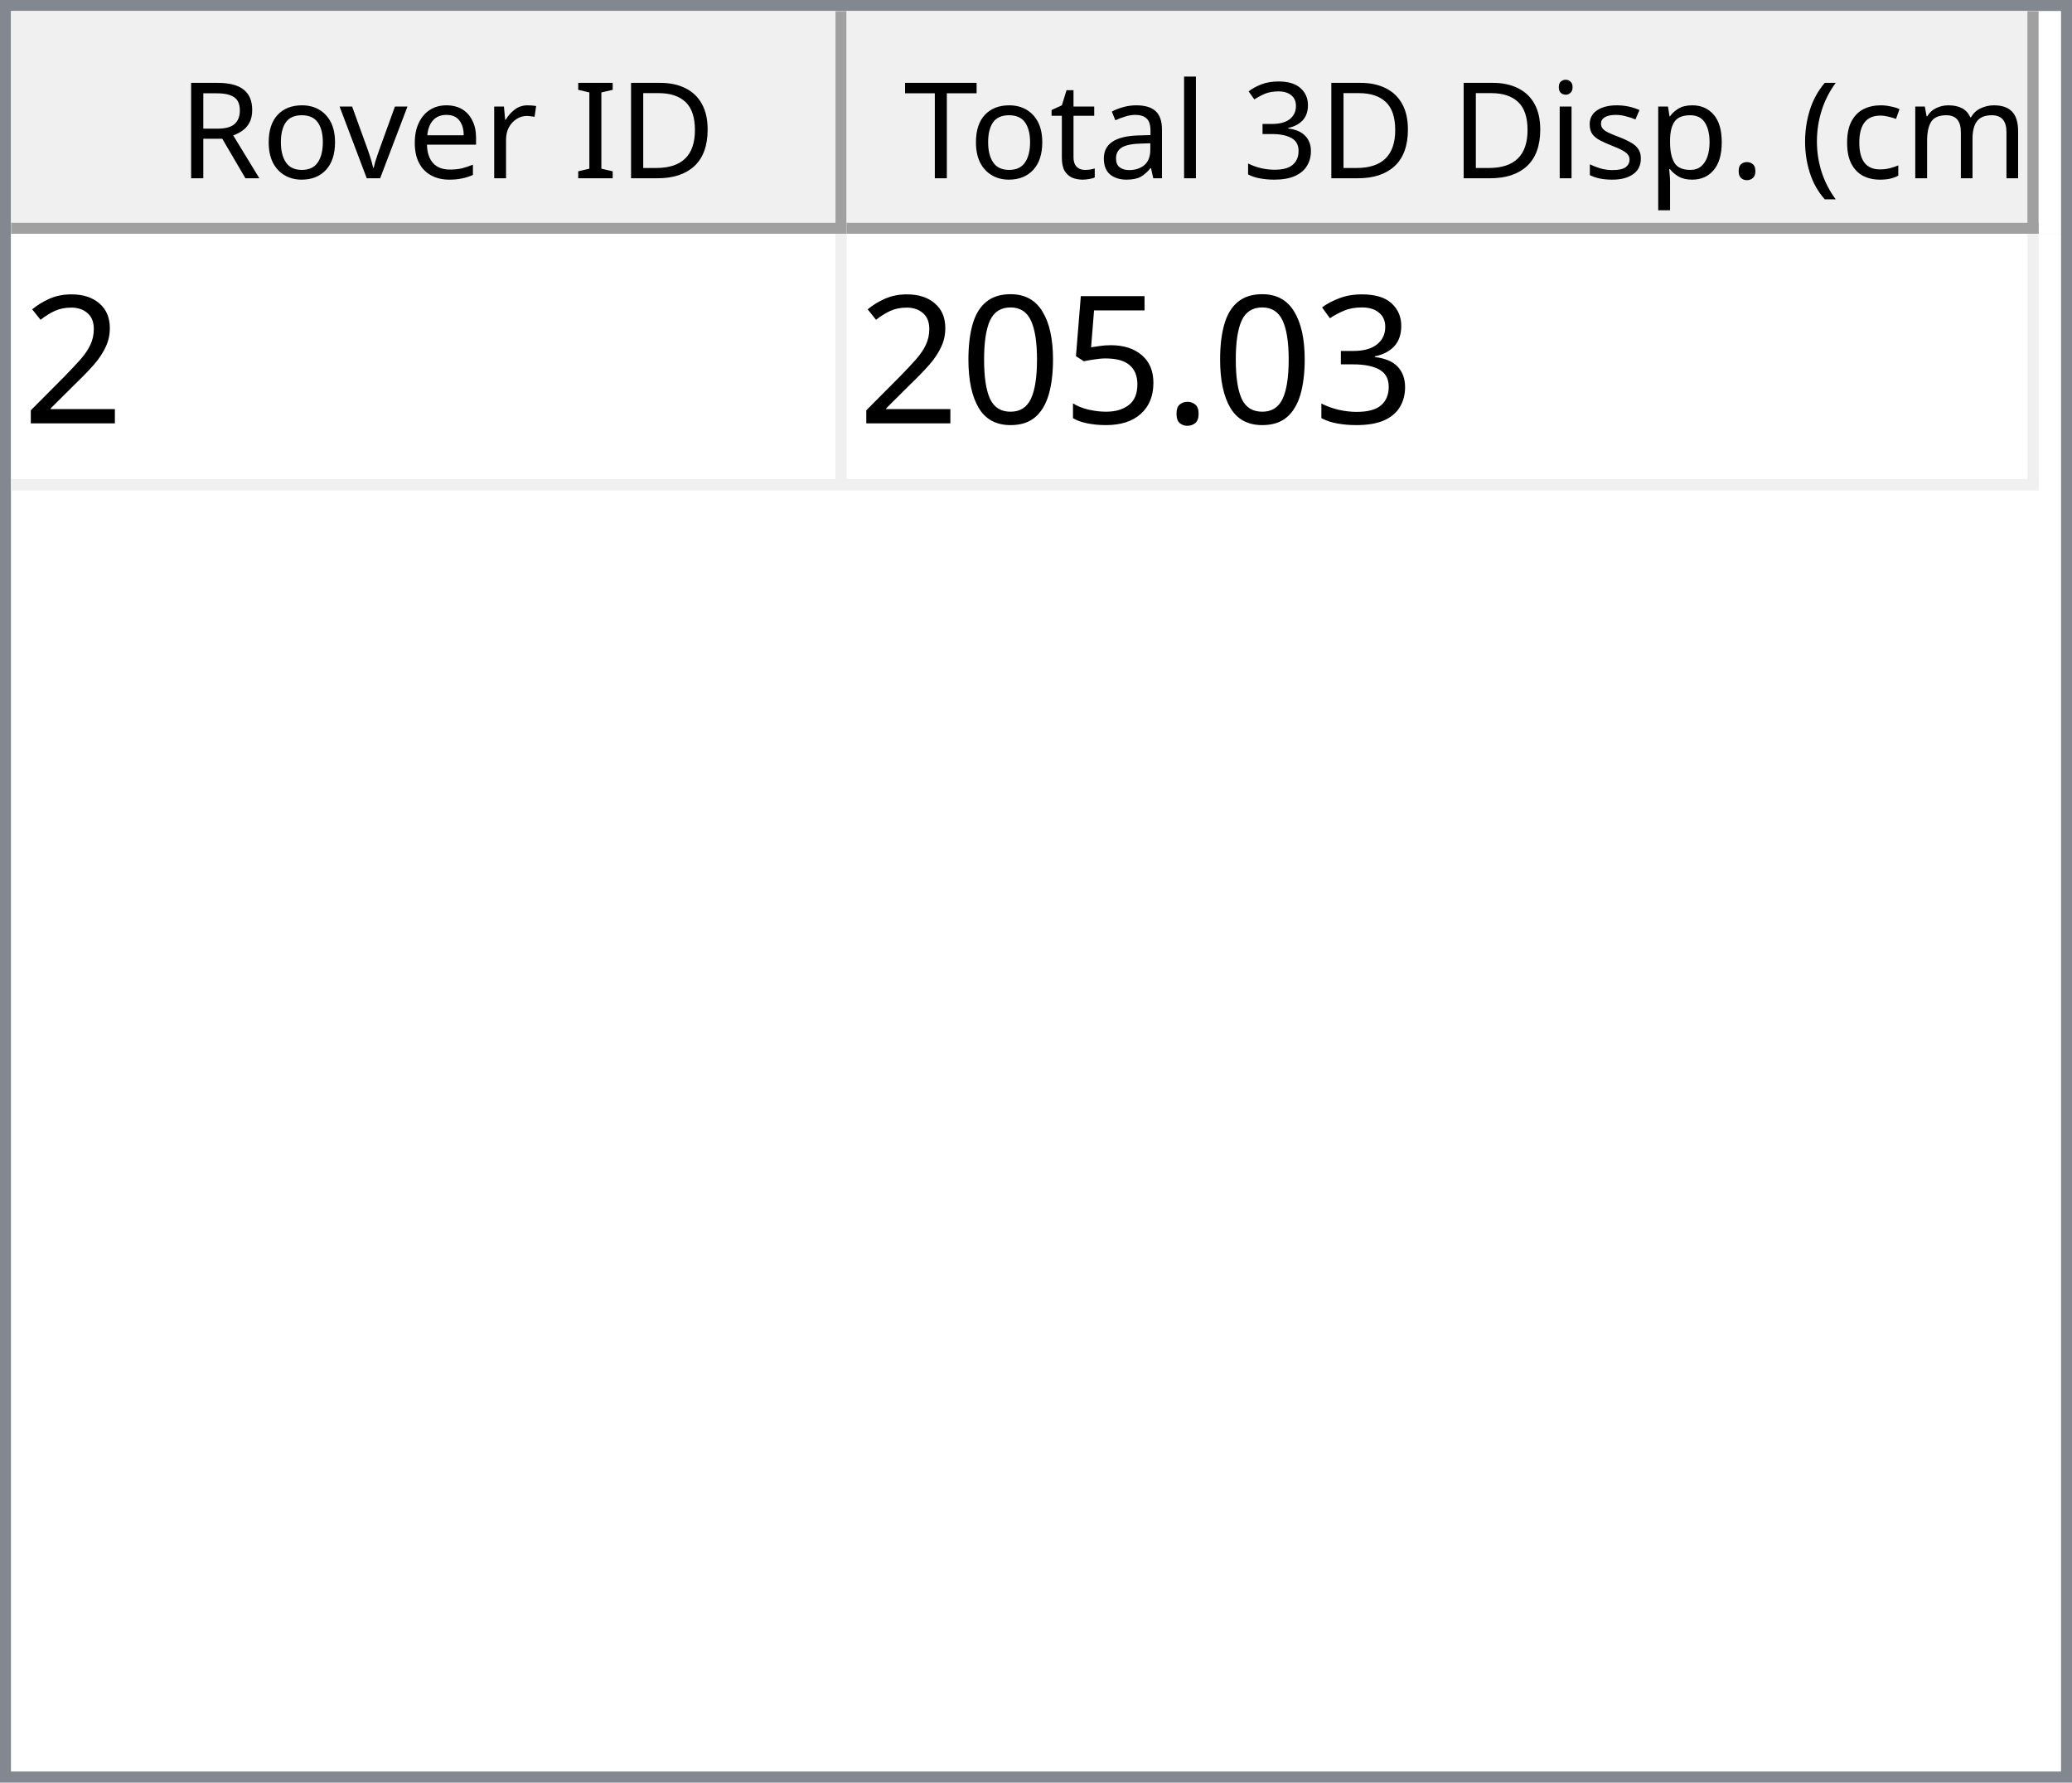
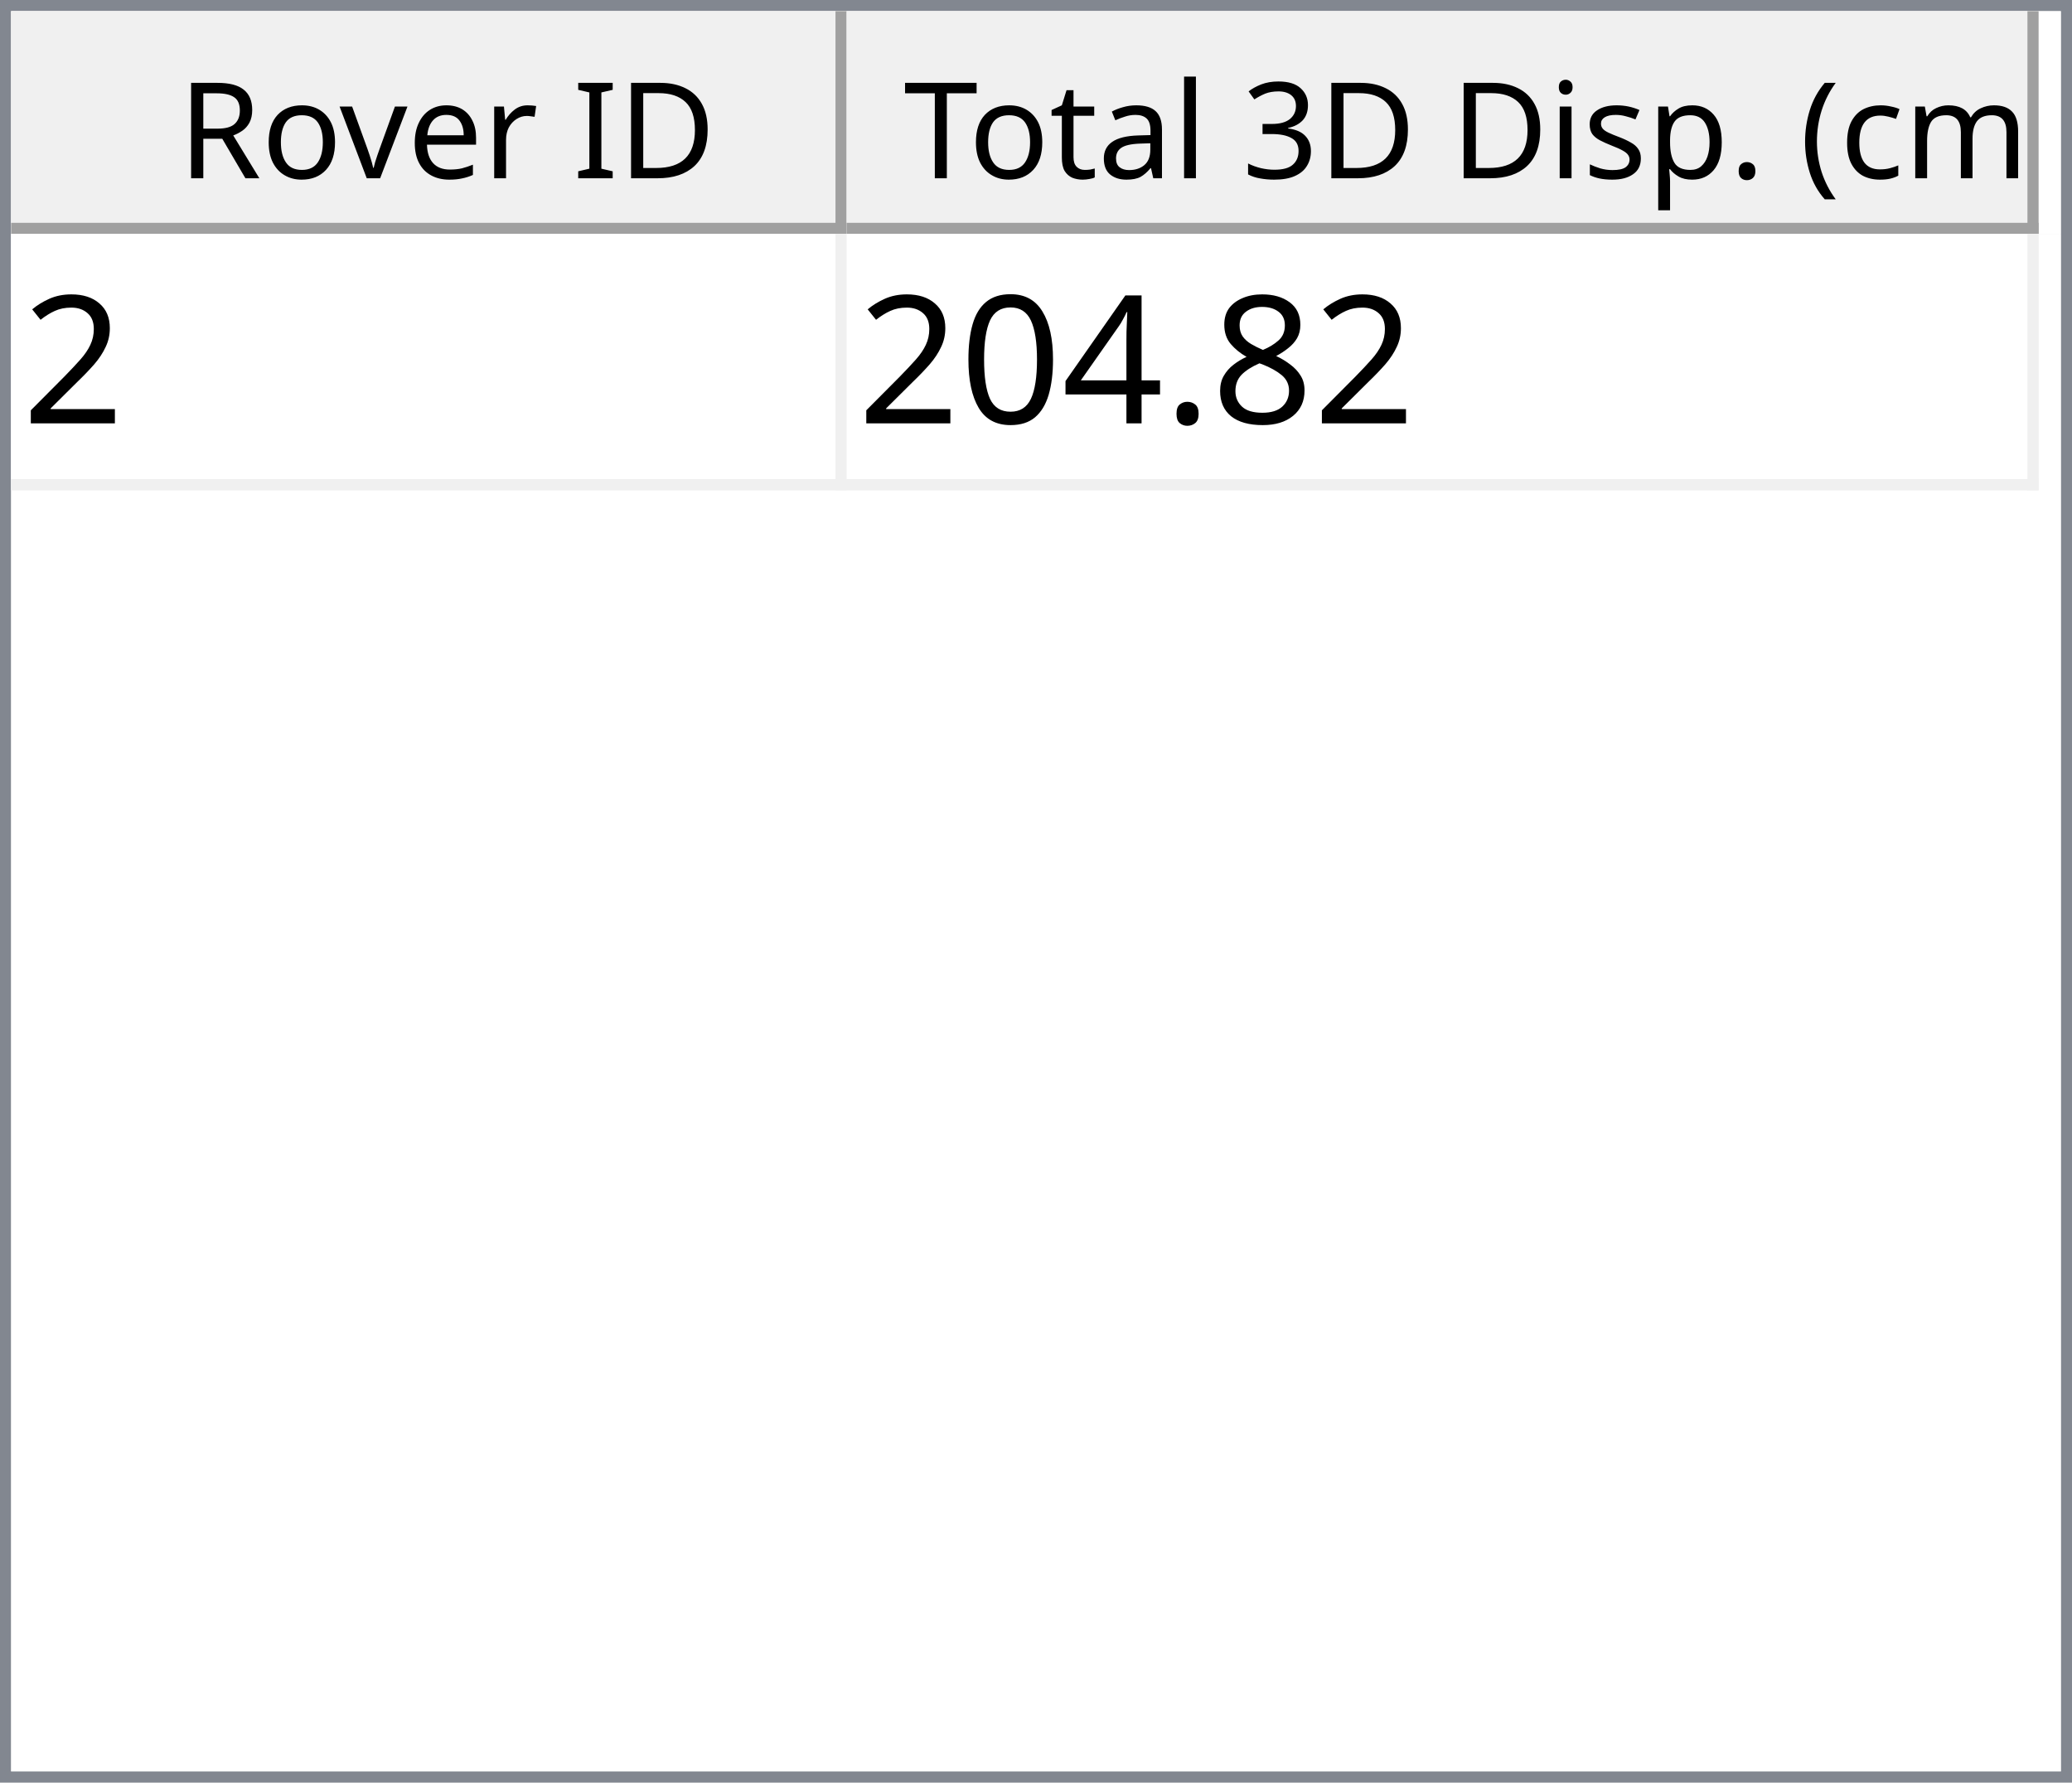
<svg xmlns="http://www.w3.org/2000/svg" style="fill-opacity:1; color-rendering:auto; color-interpolation:auto; text-rendering:auto; stroke:black; stroke-linecap:square; stroke-miterlimit:10; shape-rendering:auto; stroke-opacity:1; fill:black; stroke-dasharray:none; font-weight:normal; stroke-width:1; font-family:'Dialog'; font-style:normal; stroke-linejoin:miter; font-size:12px; stroke-dashoffset:0; image-rendering:auto;" width="186" height="160">
  <defs id="genericDefs" />
  <g>
    <defs id="defs1">
      <clipPath clipPathUnits="userSpaceOnUse" id="clipPath1">
        <path d="M0 0 L186 0 L186 160 L0 160 L0 0 Z" />
      </clipPath>
      <clipPath clipPathUnits="userSpaceOnUse" id="clipPath2">
        <path d="M0 0 L0 160 L186 160 L186 0 Z" />
      </clipPath>
      <clipPath clipPathUnits="userSpaceOnUse" id="clipPath3">
        <path d="M0 0 L0 20 L184 20 L184 0 Z" />
      </clipPath>
      <clipPath clipPathUnits="userSpaceOnUse" id="clipPath4">
        <path d="M0 0 L0 20 L75 20 L75 0 Z" />
      </clipPath>
      <clipPath clipPathUnits="userSpaceOnUse" id="clipPath5">
        <path d="M1 1 L1 19 L74 19 L74 1 Z" />
      </clipPath>
      <clipPath clipPathUnits="userSpaceOnUse" id="clipPath6">
        <path d="M0 0 L0 18 L73 18 L73 0 Z" />
      </clipPath>
      <clipPath clipPathUnits="userSpaceOnUse" id="clipPath7">
        <path d="M-0.5 -0.5 L-0.5 19.5 L74.5 19.5 L74.5 -0.5 Z" />
      </clipPath>
      <clipPath clipPathUnits="userSpaceOnUse" id="clipPath8">
        <path d="M0 0 L0 20 L107 20 L107 0 Z" />
      </clipPath>
      <clipPath clipPathUnits="userSpaceOnUse" id="clipPath9">
        <path d="M1 1 L1 19 L106 19 L106 1 Z" />
      </clipPath>
      <clipPath clipPathUnits="userSpaceOnUse" id="clipPath10">
        <path d="M0 0 L0 18 L105 18 L105 0 Z" />
      </clipPath>
      <clipPath clipPathUnits="userSpaceOnUse" id="clipPath11">
        <path d="M-0.5 -0.5 L-0.5 19.5 L106.5 19.5 L106.5 -0.5 Z" />
      </clipPath>
      <clipPath clipPathUnits="userSpaceOnUse" id="clipPath12">
        <path d="M0 0 L0 138 L184 138 L184 0 Z" />
      </clipPath>
      <clipPath clipPathUnits="userSpaceOnUse" id="clipPath13">
        <path d="M0 0 L0 23 L182 23 L182 0 Z" />
      </clipPath>
      <clipPath clipPathUnits="userSpaceOnUse" id="clipPath14">
        <path d="M-0.5 -0.5 L-0.5 22.5 L181.5 22.5 L181.5 -0.5 Z" />
      </clipPath>
      <clipPath clipPathUnits="userSpaceOnUse" id="clipPath15">
        <path d="M0 0 L0 22 L74 22 L74 0 Z" />
      </clipPath>
      <clipPath clipPathUnits="userSpaceOnUse" id="clipPath16">
        <path d="M0 0 L0 22 L106 22 L106 0 Z" />
      </clipPath>
      <font horiz-adv-x="64.551" id="font1">
        <font-face ascent="107.91" descent="25.098" units-per-em="100" style="font-style:normal; font-family:Segoe UI; font-weight:normal;" />
        <missing-glyph horiz-adv-x="64.551" d="M8.109 0 L8.109 68.266 L56.453 68.266 L56.453 0 L8.109 0 ZM15.328 7.234 L49.219 7.234 L49.219 61.031 L15.328 61.031 L15.328 7.234 Z" />
        <glyph unicode="D" horiz-adv-x="70.117" d="M9.188 0 L9.188 70.016 L28.516 70.016 Q65.531 70.016 65.531 35.891 Q65.531 19.672 55.25 9.836 Q44.969 0 27.734 0 L9.188 0 ZM17.391 62.594 L17.391 7.422 L27.828 7.422 Q41.609 7.422 49.273 14.797 Q56.938 22.172 56.938 35.688 Q56.938 62.594 28.328 62.594 L17.391 62.594 Z" />
        <glyph unicode="I" horiz-adv-x="26.611" d="M17.391 0 L9.188 0 L9.188 70.016 L17.391 70.016 L17.391 0 Z" />
        <glyph unicode=" " horiz-adv-x="27.393" d="" />
        <glyph unicode="r" horiz-adv-x="34.766" d="M34.188 41.891 Q32.078 43.5 28.125 43.5 Q23 43.5 19.555 38.672 Q16.109 33.844 16.109 25.484 L16.109 0 L8.109 0 L8.109 50 L16.109 50 L16.109 39.703 L16.312 39.703 Q18.016 44.969 21.531 47.922 Q25.047 50.875 29.391 50.875 Q32.516 50.875 34.188 50.203 L34.188 41.891 Z" />
        <glyph unicode="e" horiz-adv-x="52.295" d="M48.297 23 L12.984 23 Q13.188 14.656 17.484 10.109 Q21.781 5.562 29.297 5.562 Q37.75 5.562 44.828 11.141 L44.828 3.609 Q38.234 -1.172 27.391 -1.172 Q16.797 -1.172 10.742 5.641 Q4.688 12.453 4.688 24.812 Q4.688 36.469 11.305 43.82 Q17.922 51.172 27.734 51.172 Q37.547 51.172 42.922 44.828 Q48.297 38.484 48.297 27.203 L48.297 23 ZM40.094 29.781 Q40.047 36.719 36.75 40.578 Q33.453 44.438 27.594 44.438 Q21.922 44.438 17.969 40.383 Q14.016 36.328 13.094 29.781 L40.094 29.781 Z" />
        <glyph unicode="v" horiz-adv-x="47.9" d="M47.406 50 L27.484 0 L19.625 0 L0.688 50 L9.469 50 L22.172 13.672 Q23.578 9.672 23.922 6.688 L24.125 6.688 Q24.609 10.453 25.688 13.484 L38.969 50 L47.406 50 Z" />
        <glyph unicode="o" horiz-adv-x="58.594" d="M29 -1.172 Q17.922 -1.172 11.305 5.836 Q4.688 12.844 4.688 24.422 Q4.688 37.016 11.57 44.094 Q18.453 51.172 30.172 51.172 Q41.359 51.172 47.633 44.289 Q53.906 37.406 53.906 25.203 Q53.906 13.234 47.141 6.031 Q40.375 -1.172 29 -1.172 ZM29.594 44.438 Q21.875 44.438 17.383 39.188 Q12.891 33.938 12.891 24.703 Q12.891 15.828 17.43 10.695 Q21.969 5.562 29.594 5.562 Q37.359 5.562 41.531 10.594 Q45.703 15.625 45.703 24.906 Q45.703 34.281 41.531 39.359 Q37.359 44.438 29.594 44.438 Z" />
        <glyph unicode="R" horiz-adv-x="59.814" d="M59.375 0 L49.609 0 L37.891 19.625 Q36.281 22.359 34.766 24.289 Q33.25 26.219 31.664 27.438 Q30.078 28.656 28.25 29.219 Q26.422 29.781 24.125 29.781 L17.391 29.781 L17.391 0 L9.188 0 L9.188 70.016 L30.078 70.016 Q34.672 70.016 38.555 68.867 Q42.438 67.719 45.289 65.375 Q48.141 63.031 49.758 59.547 Q51.375 56.062 51.375 51.375 Q51.375 47.703 50.273 44.656 Q49.172 41.609 47.148 39.211 Q45.125 36.812 42.266 35.133 Q39.406 33.453 35.844 32.516 L35.844 32.328 Q37.594 31.547 38.891 30.547 Q40.188 29.547 41.359 28.18 Q42.531 26.812 43.68 25.078 Q44.828 23.344 46.234 21.047 L59.375 0 ZM17.391 62.594 L17.391 37.203 L28.516 37.203 Q31.594 37.203 34.203 38.133 Q36.812 39.062 38.719 40.797 Q40.625 42.531 41.703 45.047 Q42.781 47.562 42.781 50.688 Q42.781 56.297 39.141 59.445 Q35.5 62.594 28.609 62.594 L17.391 62.594 Z" />
        <glyph unicode=")" horiz-adv-x="30.176" d="M8.297 -15.922 L1.172 -15.922 Q16.406 2.344 16.406 26.812 Q16.406 51.469 1.078 70.016 L8.297 70.016 Q23.531 52.156 23.531 26.703 Q23.531 1.375 8.297 -15.922 Z" />
        <glyph unicode="m" horiz-adv-x="86.133" d="M79.109 0 L71.094 0 L71.094 28.719 Q71.094 37.016 68.531 40.727 Q65.969 44.438 59.906 44.438 Q54.781 44.438 51.195 39.75 Q47.609 35.062 47.609 28.516 L47.609 0 L39.594 0 L39.594 29.688 Q39.594 44.438 28.219 44.438 Q22.953 44.438 19.531 40.016 Q16.109 35.594 16.109 28.516 L16.109 0 L8.109 0 L8.109 50 L16.109 50 L16.109 42.094 L16.312 42.094 Q21.625 51.172 31.844 51.172 Q36.969 51.172 40.773 48.312 Q44.578 45.453 46 40.828 Q51.562 51.172 62.594 51.172 Q79.109 51.172 79.109 30.812 L79.109 0 Z" />
        <glyph unicode="c" horiz-adv-x="46.191" d="M42.188 2.297 Q36.422 -1.172 28.516 -1.172 Q17.828 -1.172 11.258 5.789 Q4.688 12.75 4.688 23.828 Q4.688 36.188 11.766 43.68 Q18.844 51.172 30.672 51.172 Q37.25 51.172 42.281 48.734 L42.281 40.531 Q36.719 44.438 30.375 44.438 Q22.703 44.438 17.797 38.945 Q12.891 33.453 12.891 24.516 Q12.891 15.719 17.508 10.641 Q22.125 5.562 29.891 5.562 Q36.422 5.562 42.188 9.906 L42.188 2.297 Z" />
        <glyph unicode="(" horiz-adv-x="30.176" d="M29.109 -15.922 L21.969 -15.922 Q6.844 1.375 6.844 26.703 Q6.844 52.156 21.969 70.016 L29.203 70.016 Q13.875 51.469 13.875 26.812 Q13.875 2.344 29.109 -15.922 Z" />
        <glyph unicode="." horiz-adv-x="21.68" d="M10.891 -1.078 Q8.641 -1.078 7.055 0.539 Q5.469 2.156 5.469 4.391 Q5.469 6.641 7.055 8.273 Q8.641 9.906 10.891 9.906 Q13.188 9.906 14.797 8.273 Q16.406 6.641 16.406 4.391 Q16.406 2.156 14.797 0.539 Q13.188 -1.078 10.891 -1.078 Z" />
        <glyph unicode="p" horiz-adv-x="58.789" d="M16.312 7.234 L16.109 7.234 L16.109 -23 L8.109 -23 L8.109 50 L16.109 50 L16.109 41.219 L16.312 41.219 Q22.219 51.172 33.594 51.172 Q43.266 51.172 48.688 44.461 Q54.109 37.75 54.109 26.469 Q54.109 13.922 48 6.375 Q41.891 -1.172 31.297 -1.172 Q21.578 -1.172 16.312 7.234 ZM16.109 27.391 L16.109 20.406 Q16.109 14.203 20.141 9.883 Q24.172 5.562 30.375 5.562 Q37.641 5.562 41.773 11.133 Q45.906 16.703 45.906 26.609 Q45.906 34.969 42.047 39.703 Q38.188 44.438 31.594 44.438 Q24.609 44.438 20.359 39.578 Q16.109 34.719 16.109 27.391 Z" />
        <glyph unicode="s" horiz-adv-x="42.432" d="M5.078 1.812 L5.078 10.406 Q11.625 5.562 19.484 5.562 Q30.031 5.562 30.031 12.594 Q30.031 14.594 29.125 15.992 Q28.219 17.391 26.68 18.461 Q25.141 19.531 23.07 20.383 Q21 21.234 18.609 22.172 Q15.281 23.484 12.766 24.828 Q10.25 26.172 8.57 27.859 Q6.891 29.547 6.031 31.695 Q5.172 33.844 5.172 36.719 Q5.172 40.234 6.789 42.945 Q8.406 45.656 11.086 47.484 Q13.766 49.312 17.211 50.242 Q20.656 51.172 24.312 51.172 Q30.812 51.172 35.938 48.922 L35.938 40.828 Q30.422 44.438 23.25 44.438 Q21 44.438 19.195 43.922 Q17.391 43.406 16.094 42.477 Q14.797 41.547 14.086 40.258 Q13.375 38.969 13.375 37.406 Q13.375 35.453 14.086 34.133 Q14.797 32.812 16.164 31.789 Q17.531 30.766 19.484 29.938 Q21.438 29.109 23.922 28.125 Q27.25 26.859 29.883 25.516 Q32.516 24.172 34.375 22.484 Q36.234 20.797 37.234 18.602 Q38.234 16.406 38.234 13.375 Q38.234 9.672 36.602 6.938 Q34.969 4.203 32.234 2.398 Q29.5 0.594 25.93 -0.289 Q22.359 -1.172 18.453 -1.172 Q10.75 -1.172 5.078 1.812 Z" />
        <glyph unicode="i" horiz-adv-x="24.219" d="M12.203 62.703 Q10.062 62.703 8.547 64.164 Q7.031 65.625 7.031 67.875 Q7.031 70.125 8.547 71.609 Q10.062 73.094 12.203 73.094 Q14.406 73.094 15.945 71.609 Q17.484 70.125 17.484 67.875 Q17.484 65.719 15.945 64.211 Q14.406 62.703 12.203 62.703 ZM16.109 0 L8.109 0 L8.109 50 L16.109 50 L16.109 0 Z" />
        <glyph unicode="3" horiz-adv-x="53.906" d="M46.531 19.828 Q46.531 15.094 44.75 11.211 Q42.969 7.328 39.719 4.57 Q36.469 1.812 31.93 0.297 Q27.391 -1.219 21.922 -1.219 Q11.922 -1.219 6 2.594 L6 11.188 Q13.094 5.609 22.219 5.609 Q25.875 5.609 28.828 6.539 Q31.781 7.469 33.906 9.227 Q36.031 10.984 37.18 13.477 Q38.328 15.969 38.328 19.094 Q38.328 32.812 18.797 32.812 L12.984 32.812 L12.984 39.594 L18.5 39.594 Q35.797 39.594 35.797 52.484 Q35.797 64.406 22.609 64.406 Q15.188 64.406 8.688 59.422 L8.688 67.188 Q15.375 71.188 24.609 71.188 Q29 71.188 32.57 69.969 Q36.141 68.75 38.68 66.555 Q41.219 64.359 42.609 61.281 Q44 58.203 44 54.5 Q44 40.672 30.031 36.719 L30.031 36.531 Q33.594 36.141 36.625 34.797 Q39.656 33.453 41.852 31.305 Q44.047 29.156 45.289 26.25 Q46.531 23.344 46.531 19.828 Z" />
        <glyph unicode="l" horiz-adv-x="24.219" d="M16.109 0 L8.109 0 L8.109 74.031 L16.109 74.031 L16.109 0 Z" />
        <glyph unicode="a" horiz-adv-x="50.879" d="M43.891 0 L35.891 0 L35.891 7.812 L35.688 7.812 Q30.469 -1.172 20.312 -1.172 Q12.844 -1.172 8.617 2.781 Q4.391 6.734 4.391 13.281 Q4.391 27.297 20.906 29.594 L35.891 31.688 Q35.891 44.438 25.594 44.438 Q16.547 44.438 9.281 38.281 L9.281 46.484 Q16.656 51.172 26.266 51.172 Q43.891 51.172 43.891 32.516 L43.891 0 ZM35.891 25.297 L23.828 23.641 Q18.266 22.859 15.43 20.875 Q12.594 18.891 12.594 13.875 Q12.594 10.203 15.211 7.883 Q17.828 5.562 22.172 5.562 Q28.125 5.562 32.008 9.742 Q35.891 13.922 35.891 20.312 L35.891 25.297 Z" />
        <glyph unicode="t" horiz-adv-x="33.887" d="M31.297 0.484 Q28.469 -1.078 23.828 -1.078 Q10.688 -1.078 10.688 13.578 L10.688 43.172 L2.094 43.172 L2.094 50 L10.688 50 L10.688 62.203 L18.703 64.797 L18.703 50 L31.297 50 L31.297 43.172 L18.703 43.172 L18.703 14.984 Q18.703 9.969 20.414 7.82 Q22.125 5.672 26.078 5.672 Q29.109 5.672 31.297 7.328 L31.297 0.484 Z" />
        <glyph unicode="T" horiz-adv-x="52.393" d="M50.594 62.594 L30.375 62.594 L30.375 0 L22.172 0 L22.172 62.594 L2 62.594 L2 70.016 L50.594 70.016 L50.594 62.594 Z" />
      </font>
      <font horiz-adv-x="75.0" id="font2">
        <font-face ascent="100.537" descent="21.973" units-per-em="100" style="font-style:normal; font-family:sans-serif; font-weight:normal;" />
        <missing-glyph horiz-adv-x="75.0" d="M12.5 0 L12.5 62.5 L62.5 62.5 L62.5 0 L12.5 0 ZM14.062 1.562 L60.938 1.562 L60.938 60.938 L14.062 60.938 L14.062 1.562 Z" />
        <glyph unicode="2" horiz-adv-x="55.615" d="M50.344 8.453 L50.344 0 L3.031 0 Q2.938 3.172 4.047 6.109 Q5.859 10.938 9.836 15.625 Q13.812 20.312 21.344 26.469 Q33.016 36.031 37.117 41.625 Q41.219 47.219 41.219 52.203 Q41.219 57.422 37.477 61.008 Q33.734 64.594 27.734 64.594 Q21.391 64.594 17.578 60.789 Q13.766 56.984 13.719 50.25 L4.688 51.172 Q5.609 61.281 11.664 66.578 Q17.719 71.875 27.938 71.875 Q38.234 71.875 44.242 66.164 Q50.25 60.453 50.25 52 Q50.25 47.703 48.492 43.555 Q46.734 39.406 42.656 34.812 Q38.578 30.219 29.109 22.219 Q21.188 15.578 18.945 13.211 Q16.703 10.844 15.234 8.453 L50.344 8.453 Z" />
-         <glyph unicode="3" horiz-adv-x="55.615" d="M4.203 18.891 L12.984 20.062 Q14.5 12.594 18.141 9.297 Q21.781 6 27 6 Q33.203 6 37.477 10.297 Q41.75 14.594 41.75 20.953 Q41.75 27 37.797 30.93 Q33.844 34.859 27.734 34.859 Q25.25 34.859 21.531 33.891 L22.516 41.609 Q23.391 41.5 23.922 41.5 Q29.547 41.5 34.039 44.43 Q38.531 47.359 38.531 53.469 Q38.531 58.297 35.258 61.477 Q31.984 64.656 26.812 64.656 Q21.688 64.656 18.266 61.43 Q14.844 58.203 13.875 51.766 L5.078 53.328 Q6.688 62.156 12.398 67.016 Q18.109 71.875 26.609 71.875 Q32.469 71.875 37.398 69.359 Q42.328 66.844 44.945 62.5 Q47.562 58.156 47.562 53.266 Q47.562 48.641 45.07 44.828 Q42.578 41.016 37.703 38.766 Q44.047 37.312 47.562 32.695 Q51.078 28.078 51.078 21.141 Q51.078 11.766 44.242 5.25 Q37.406 -1.266 26.953 -1.266 Q17.531 -1.266 11.305 4.352 Q5.078 9.969 4.203 18.891 Z" />
+         <glyph unicode="8" horiz-adv-x="55.615" d="M17.672 38.812 Q12.203 40.828 9.57 44.539 Q6.938 48.25 6.938 53.422 Q6.938 61.234 12.555 66.555 Q18.172 71.875 27.484 71.875 Q36.859 71.875 42.578 66.43 Q48.297 60.984 48.297 53.172 Q48.297 48.188 45.68 44.508 Q43.062 40.828 37.75 38.812 Q44.344 36.672 47.781 31.883 Q51.219 27.094 51.219 20.453 Q51.219 11.281 44.727 5.031 Q38.234 -1.219 27.641 -1.219 Q17.047 -1.219 10.547 5.055 Q4.047 11.328 4.047 20.703 Q4.047 27.688 7.594 32.398 Q11.141 37.109 17.672 38.812 ZM15.922 53.719 Q15.922 48.641 19.195 45.414 Q22.469 42.188 27.688 42.188 Q32.766 42.188 36.016 45.383 Q39.266 48.578 39.266 53.219 Q39.266 58.062 35.914 61.359 Q32.562 64.656 27.594 64.656 Q22.562 64.656 19.242 61.43 Q15.922 58.203 15.922 53.719 ZM13.094 20.656 Q13.094 16.891 14.875 13.375 Q16.656 9.859 20.172 7.93 Q23.688 6 27.734 6 Q34.031 6 38.133 10.055 Q42.234 14.109 42.234 20.359 Q42.234 26.703 38.016 30.859 Q33.797 35.016 27.438 35.016 Q21.234 35.016 17.164 30.914 Q13.094 26.812 13.094 20.656 Z" />
        <glyph unicode="." horiz-adv-x="27.783" d="M9.078 0 L9.078 10.016 L19.094 10.016 L19.094 0 L9.078 0 Z" />
-         <glyph unicode="5" horiz-adv-x="55.615" d="M4.156 18.75 L13.375 19.531 Q14.406 12.797 18.141 9.398 Q21.875 6 27.156 6 Q33.5 6 37.891 10.789 Q42.281 15.578 42.281 23.484 Q42.281 31 38.062 35.352 Q33.844 39.703 27 39.703 Q22.75 39.703 19.336 37.773 Q15.922 35.844 13.969 32.766 L5.719 33.844 L12.641 70.609 L48.25 70.609 L48.25 62.203 L19.672 62.203 L15.828 42.969 Q22.266 47.469 29.344 47.469 Q38.719 47.469 45.164 40.969 Q51.609 34.469 51.609 24.266 Q51.609 14.547 45.953 7.469 Q39.062 -1.219 27.156 -1.219 Q17.391 -1.219 11.211 4.25 Q5.031 9.719 4.156 18.75 Z" />
+         <glyph unicode="4" horiz-adv-x="55.615" d="M32.328 0 L32.328 17.141 L1.266 17.141 L1.266 25.203 L33.938 71.578 L41.109 71.578 L41.109 25.203 L50.781 25.203 L50.781 17.141 L41.109 17.141 L41.109 0 L32.328 0 ZM32.328 25.203 L32.328 57.469 L9.906 25.203 L32.328 25.203 Z" />
        <glyph unicode="0" horiz-adv-x="55.615" d="M4.156 35.297 Q4.156 48 6.766 55.742 Q9.375 63.484 14.523 67.68 Q19.672 71.875 27.484 71.875 Q33.25 71.875 37.594 69.555 Q41.938 67.234 44.773 62.867 Q47.609 58.5 49.219 52.227 Q50.828 45.953 50.828 35.297 Q50.828 22.703 48.242 14.969 Q45.656 7.234 40.508 3.008 Q35.359 -1.219 27.484 -1.219 Q17.141 -1.219 11.234 6.203 Q4.156 15.141 4.156 35.297 ZM13.188 35.297 Q13.188 17.672 17.312 11.836 Q21.438 6 27.484 6 Q33.547 6 37.672 11.859 Q41.797 17.719 41.797 35.297 Q41.797 52.984 37.672 58.789 Q33.547 64.594 27.391 64.594 Q21.344 64.594 17.719 59.469 Q13.188 52.938 13.188 35.297 Z" />
      </font>
    </defs>
    <g style="fill:white; stroke:white;">
      <rect x="0" y="0" width="186" style="clip-path:url(#clipPath1); stroke:none;" height="160" />
    </g>
    <g style="fill:white; text-rendering:optimizeSpeed; color-rendering:optimizeSpeed; image-rendering:optimizeSpeed; shape-rendering:crispEdges; stroke:white; color-interpolation:sRGB;">
      <rect x="0" width="186" height="160" y="0" style="stroke:none;" />
      <path style="stroke:none;" d="M0 160 L186 160 L186 0 L0 0 Z" />
    </g>
    <g style="fill:rgb(240,240,240); font-family:'Segoe UI'; stroke:rgb(240,240,240);">
      <rect x="0" y="0" width="186" style="clip-path:url(#clipPath2); stroke:none;" height="160" />
    </g>
    <g style="fill:rgb(130,135,144); font-family:'Segoe UI'; stroke:rgb(130,135,144);">
      <path d="M0 0 L186 0 L186 160 L0 160 L0 0 ZM1 1 L185 1 L185 159 L1 159 L1 1 Z" style="fill-rule:evenodd; clip-path:url(#clipPath2); stroke:none;" />
    </g>
    <g style="fill:white; font-family:'Segoe UI'; stroke:white;" transform="translate(1,1)">
      <rect x="0" y="0" width="184" style="clip-path:url(#clipPath3); stroke:none;" height="20" />
    </g>
    <g style="fill:rgb(240,240,240); font-family:'Segoe UI'; stroke:rgb(240,240,240);" transform="translate(1,1)">
      <rect x="0" y="0" width="75" style="clip-path:url(#clipPath4); stroke:none;" height="20" />
    </g>
    <g style="font-family:'Segoe UI';" transform="translate(2,2)">
      <text x="14" xml:space="preserve" y="14" style="clip-path:url(#clipPath6); stroke:none;">Rover ID</text>
    </g>
    <g style="fill:rgb(160,160,160); font-family:'Segoe UI'; stroke:rgb(160,160,160); stroke-linejoin:bevel;" transform="translate(1.5,1.5)">
      <line x1="74" x2="74" y1="0" style="fill:none; clip-path:url(#clipPath7);" y2="19" />
    </g>
    <g style="fill:rgb(160,160,160); font-family:'Segoe UI'; stroke:rgb(160,160,160); stroke-linejoin:bevel;" transform="matrix(1,0,0,1,1,1) translate(0.5,0.5)">
      <line x1="0" x2="74" y1="19" style="fill:none; clip-path:url(#clipPath7);" y2="19" />
    </g>
    <g style="fill:rgb(240,240,240); font-family:'Segoe UI'; stroke:rgb(240,240,240);" transform="translate(76,1)">
      <rect x="0" y="0" width="107" style="clip-path:url(#clipPath8); stroke:none;" height="20" />
    </g>
    <g style="font-family:'Segoe UI';" transform="translate(77,2)">
      <text x="1" xml:space="preserve" y="14" style="clip-path:url(#clipPath10); stroke:none;"> Total 3D Disp. (cm)</text>
    </g>
    <g style="fill:rgb(160,160,160); font-family:'Segoe UI'; stroke:rgb(160,160,160); stroke-linejoin:bevel;" transform="translate(76.5,1.5)">
      <line x1="106" x2="106" y1="0" style="fill:none; clip-path:url(#clipPath11);" y2="19" />
    </g>
    <g style="fill:rgb(160,160,160); font-family:'Segoe UI'; stroke:rgb(160,160,160); stroke-linejoin:bevel;" transform="matrix(1,0,0,1,76,1) translate(0.5,0.5)">
      <line x1="0" x2="106" y1="19" style="fill:none; clip-path:url(#clipPath11);" y2="19" />
    </g>
    <g style="fill:white; font-family:'Segoe UI'; stroke:white;" transform="translate(1,21)">
      <rect x="0" y="0" width="184" style="clip-path:url(#clipPath12); stroke:none;" height="138" />
    </g>
    <g style="fill:rgb(240,240,240); font-size:16px; font-family:sans-serif; stroke:rgb(240,240,240);" transform="translate(1,21)">
      <rect x="0" y="0" width="182" style="clip-path:url(#clipPath13); stroke:none;" height="23" />
      <line transform="translate(0.5,0.5)" x1="0" x2="181" y1="22" style="clip-path:url(#clipPath14); fill:none; stroke-linejoin:bevel;" y2="22" />
    </g>
    <g transform="matrix(1,0,0,1,1,21) translate(0.5,0.5)" style="fill:rgb(240,240,240); font-size:16px; font-family:sans-serif; stroke:rgb(240,240,240); stroke-linejoin:bevel;">
      <line x1="74" x2="74" y1="0" style="fill:none; clip-path:url(#clipPath14);" y2="22" />
    </g>
    <g transform="matrix(1,0,0,1,1,21) translate(0.5,0.5)" style="fill:rgb(240,240,240); font-size:16px; font-family:sans-serif; stroke:rgb(240,240,240); stroke-linejoin:bevel;">
      <line x1="181" x2="181" y1="0" style="fill:none; clip-path:url(#clipPath14);" y2="22" />
    </g>
    <g style="fill:white; font-size:16px; font-family:sans-serif; stroke:white;" transform="matrix(1,0,0,1,1,21)">
      <rect x="0" y="0" width="74" style="clip-path:url(#clipPath15); stroke:none;" height="22" />
      <text x="1" y="17" style="fill:black; clip-path:url(#clipPath15); stroke:none;" xml:space="preserve">2</text>
    </g>
    <g style="fill:white; font-size:16px; font-family:sans-serif; stroke:white;" transform="matrix(1,0,0,1,1,21) translate(75,0)">
      <rect x="0" y="0" width="106" style="clip-path:url(#clipPath16); stroke:none;" height="22" />
-       <text x="1" y="17" style="fill:black; clip-path:url(#clipPath16); stroke:none;" xml:space="preserve">205.03</text>
+       <text x="1" y="17" style="fill:black; clip-path:url(#clipPath16); stroke:none;" xml:space="preserve">204.82</text>
    </g>
  </g>
</svg>
